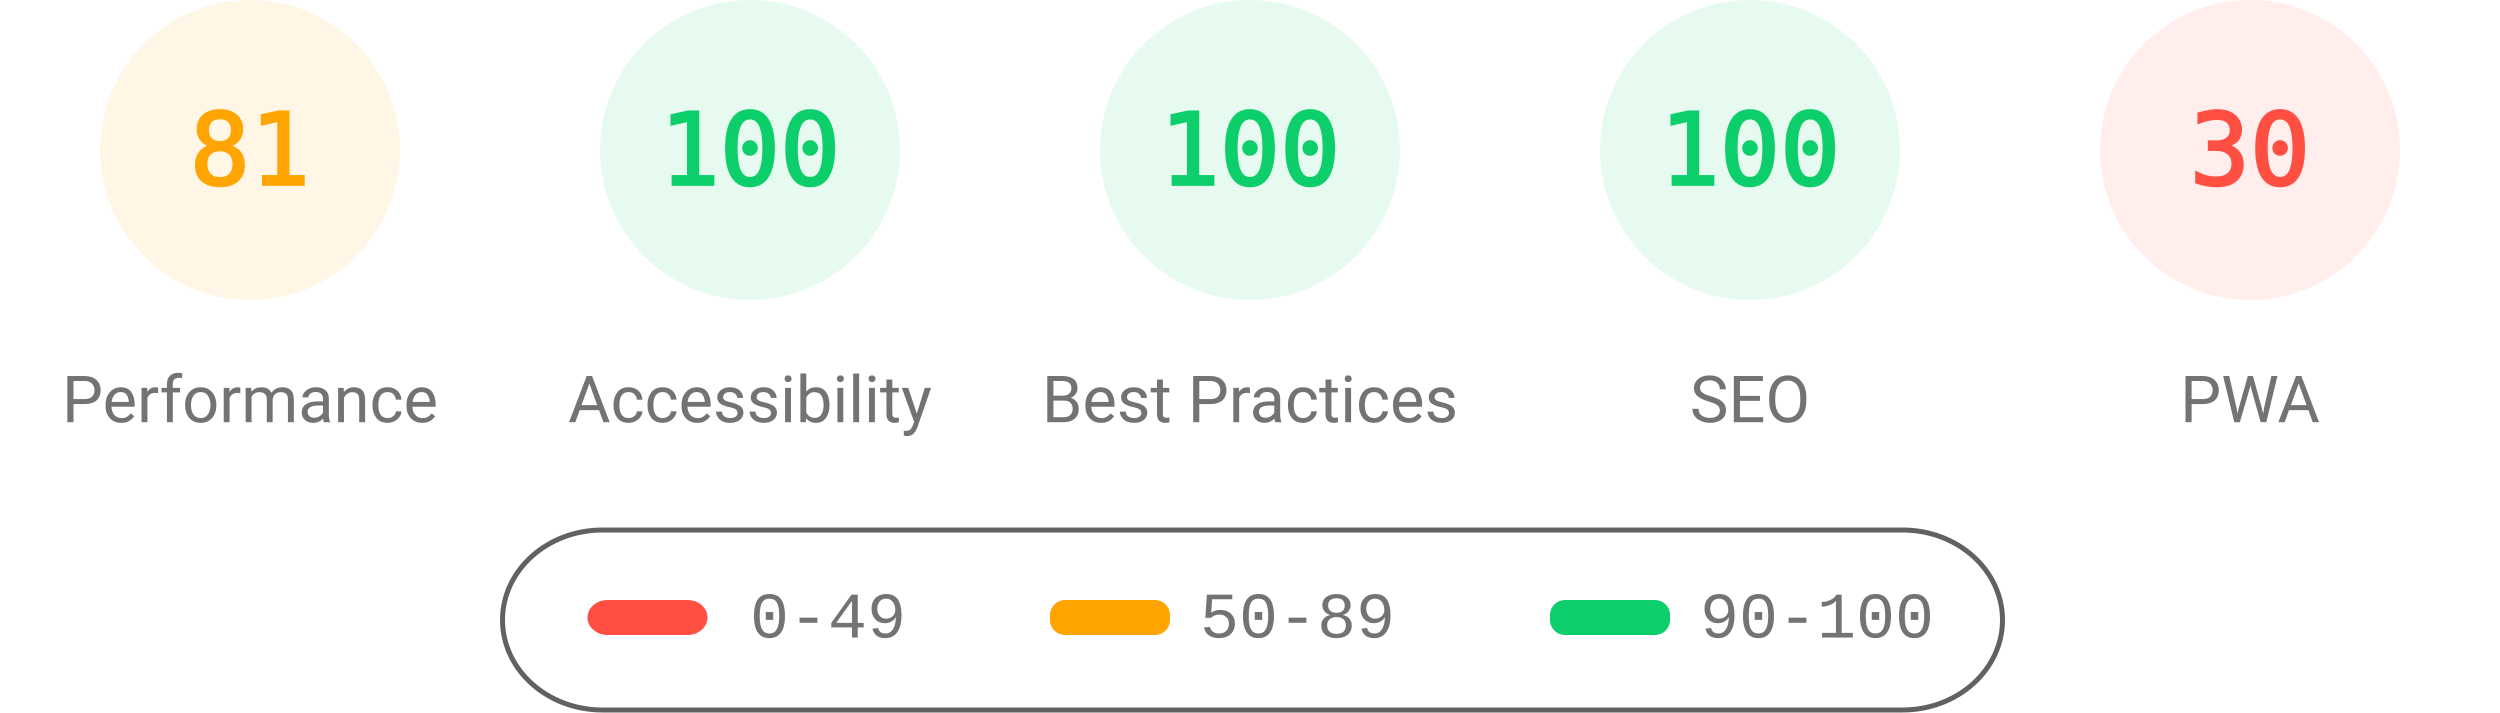
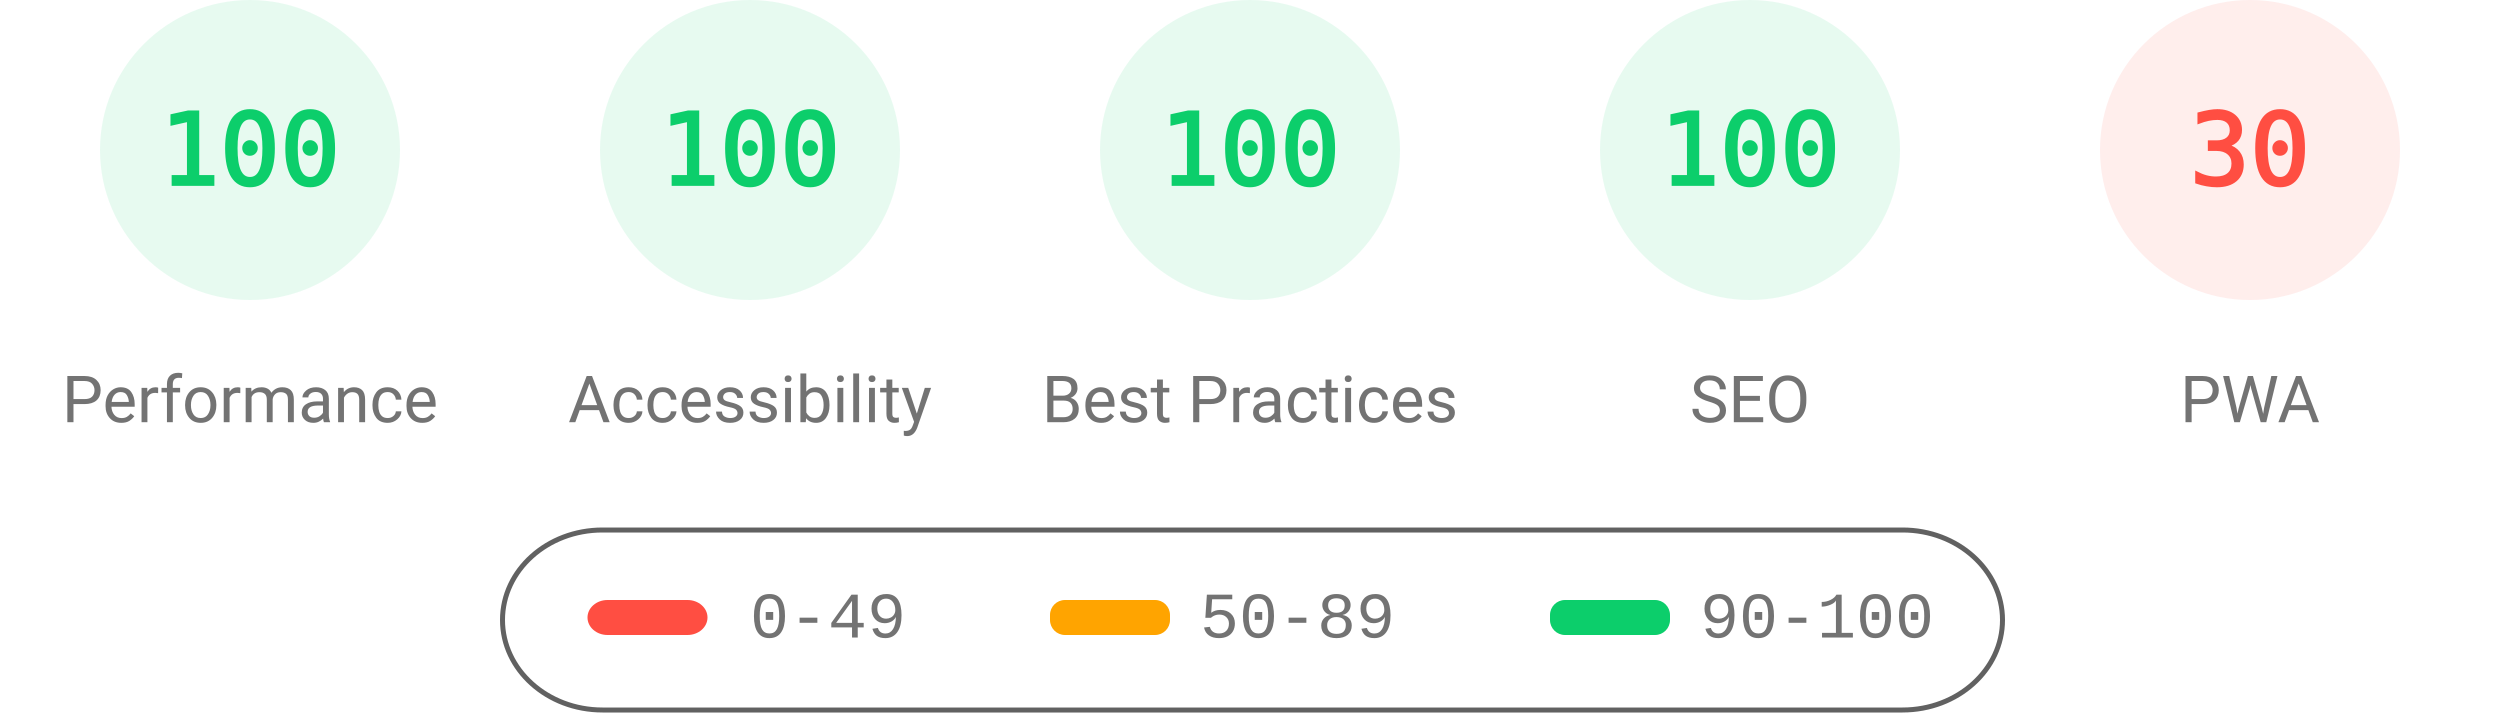
<svg xmlns="http://www.w3.org/2000/svg" fill="none" width="1000" height="285">
  <style>.gauge-base{opacity:.1}.gauge-arc{fill:none;animation-delay:250ms;stroke-linecap:round;transform:rotate(-90deg);transform-origin:100px 60px;animation:load-gauge 1s ease forwards}.guage-text{font-size:40px;font-family:monospace;text-align:center}.guage-red{color:#ff4e42;fill:#ff4e42;stroke:#ff4e42}.guage-orange{color:#ffa400;fill:#ffa400;stroke:#ffa400}.guage-green{color:#0cce6b;fill:#0cce6b;stroke:#0cce6b}.guage-undefined{color:#5c5c5c;fill:#5c5c5c;stroke:#5c5c5c}.guage-title{color:#737373;fill:#737373;stroke:none;font-size:26px;line-height:26px;font-family:Roboto,Halvetica,Arial,sans-serif}@keyframes load-gauge{from{stroke-dasharray:0 352.858}}</style>
-   <svg class="guage-div guage-perf guage-orange" viewBox="0 0 200 200" width="200" height="200">
+   <svg class="guage-div guage-perf guage-green" viewBox="0 0 200 200" width="200" height="200">
    <circle class="gauge-base" r="56" cx="100" cy="60" stroke-width="8" />
-     <circle class="gauge-arc guage-arc-1" r="56" cx="100" cy="60" stroke-width="8" style="stroke-dasharray:285.005,351.858" />
-     <text class="guage-text" x="100" y="60" alignment-baseline="central" dominant-baseline="central" text-anchor="middle">81</text>
+     <circle class="gauge-arc guage-arc-1" r="56" cx="100" cy="60" stroke-width="8" style="stroke-dasharray:351.858,351.858" />
+     <text class="guage-text" x="100" y="60" alignment-baseline="central" dominant-baseline="central" text-anchor="middle">100</text>
    <text class="guage-title" x="100" y="160" alignment-baseline="central" dominant-baseline="central" text-anchor="middle">Performance</text>
  </svg>
  <svg class="guage-div guage-acc guage-green" viewBox="0 0 200 200" width="200" height="200" x="200">
    <circle class="gauge-base" r="56" cx="100" cy="60" stroke-width="8" />
    <circle class="gauge-arc guage-arc-2" r="56" cx="100" cy="60" stroke-width="8" style="stroke-dasharray:351.858,351.858" />
    <text class="guage-text" x="100" y="60" alignment-baseline="central" dominant-baseline="central" text-anchor="middle">100</text>
    <text class="guage-title" x="100" y="160" alignment-baseline="central" dominant-baseline="central" text-anchor="middle">Accessibility</text>
  </svg>
  <svg class="guage-div guage-best guage-green" viewBox="0 0 200 200" width="200" height="200" x="400">
    <circle class="gauge-base" r="56" cx="100" cy="60" stroke-width="8" />
    <circle class="gauge-arc guage-arc-3" r="56" cx="100" cy="60" stroke-width="8" style="stroke-dasharray:351.858,351.858" />
    <text class="guage-text" x="100" y="60" alignment-baseline="central" dominant-baseline="central" text-anchor="middle">100</text>
    <text class="guage-title" x="100" y="160" alignment-baseline="central" dominant-baseline="central" text-anchor="middle">Best Practices</text>
  </svg>
  <svg class="guage-div guage-seo guage-green" viewBox="0 0 200 200" width="200" height="200" x="600">
    <circle class="gauge-base" r="56" cx="100" cy="60" stroke-width="8" />
    <circle class="gauge-arc guage-arc-4" r="56" cx="100" cy="60" stroke-width="8" style="stroke-dasharray:351.858,351.858" />
    <text class="guage-text" x="100" y="60" alignment-baseline="central" dominant-baseline="central" text-anchor="middle">100</text>
    <text class="guage-title" x="100" y="160" alignment-baseline="central" dominant-baseline="central" text-anchor="middle">SEO</text>
  </svg>
  <svg class="guage-div guage-pwa guage-red" viewBox="0 0 200 200" width="200" height="200" x="800">
    <circle class="gauge-base" r="56" cx="100" cy="60" stroke-width="8" />
    <circle class="gauge-arc guage-arc-4" r="56" cx="100" cy="60" stroke-width="8" style="stroke-dasharray:105.557,351.858" />
    <text class="guage-text" x="100" y="60" alignment-baseline="central" dominant-baseline="central" text-anchor="middle">30</text>
    <text class="guage-title" x="100" y="160" alignment-baseline="central" dominant-baseline="central" text-anchor="middle">PWA</text>
  </svg>
  <svg width="604" height="76" x="200" y="210">
    <path fill="none" id="canvas_background" d="M-1-1h604v80H-1z" />
    <rect fill-opacity="0" stroke="#616161" stroke-width="2" rx="40" id="svg_2" height="72" width="600" y="2" x="1" fill="#000" />
    <rect stroke="#000" rx="8" id="svg_3" height="14" width="48" y="30" x="35" stroke-opacity="null" stroke-width="0" fill="#ff4e42" />
    <rect stroke="#000" rx="6" id="svg_4" height="14" width="48" y="30" x="220" stroke-opacity="null" stroke-width="0" fill="#ffa400" />
    <rect stroke="#000" rx="6" id="svg_5" height="14" width="48" y="30" x="420" stroke-opacity="null" stroke-width="0" fill="#0cce6b" />
    <text xml:space="preserve" text-anchor="start" font-family="'Courier New', Courier, monospace" font-size="26" id="svg_6" y="45" x="100" stroke-opacity="null" stroke-width="0" stroke="#000" fill="#737373">0-49</text>
    <text xml:space="preserve" text-anchor="start" font-family="'Courier New', Courier, monospace" font-size="26" id="svg_7" y="45" x="280" stroke-opacity="null" stroke-width="0" stroke="#000" fill="#737373">50-89</text>
    <text xml:space="preserve" text-anchor="start" font-family="'Courier New', Courier, monospace" font-size="26" id="svg_8" y="45" x="480" stroke-opacity="null" stroke-width="0" stroke="#000" fill="#737373">90-100</text>
  </svg>
</svg>
